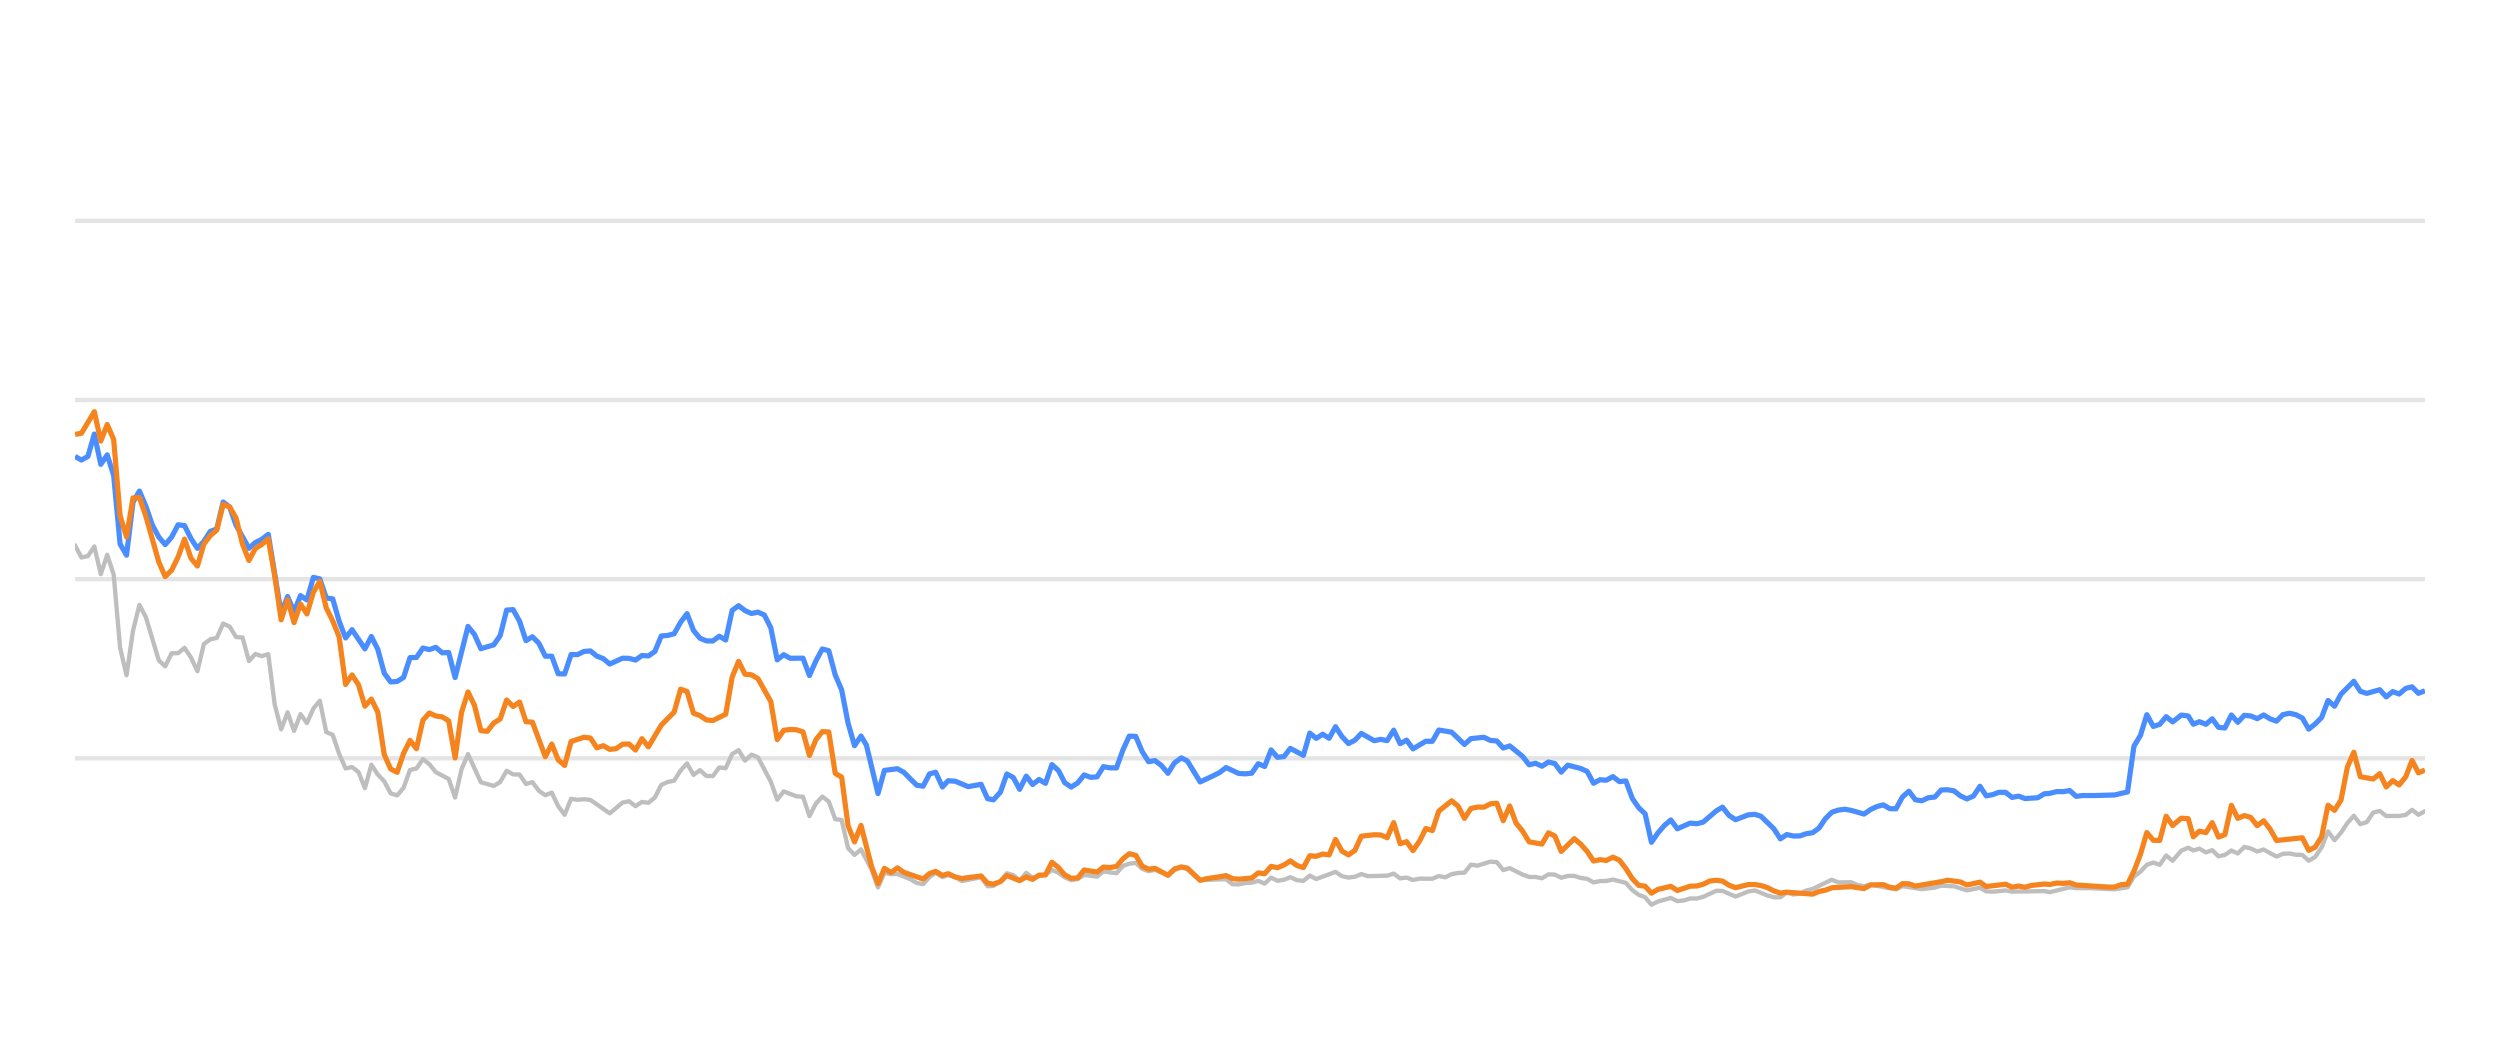
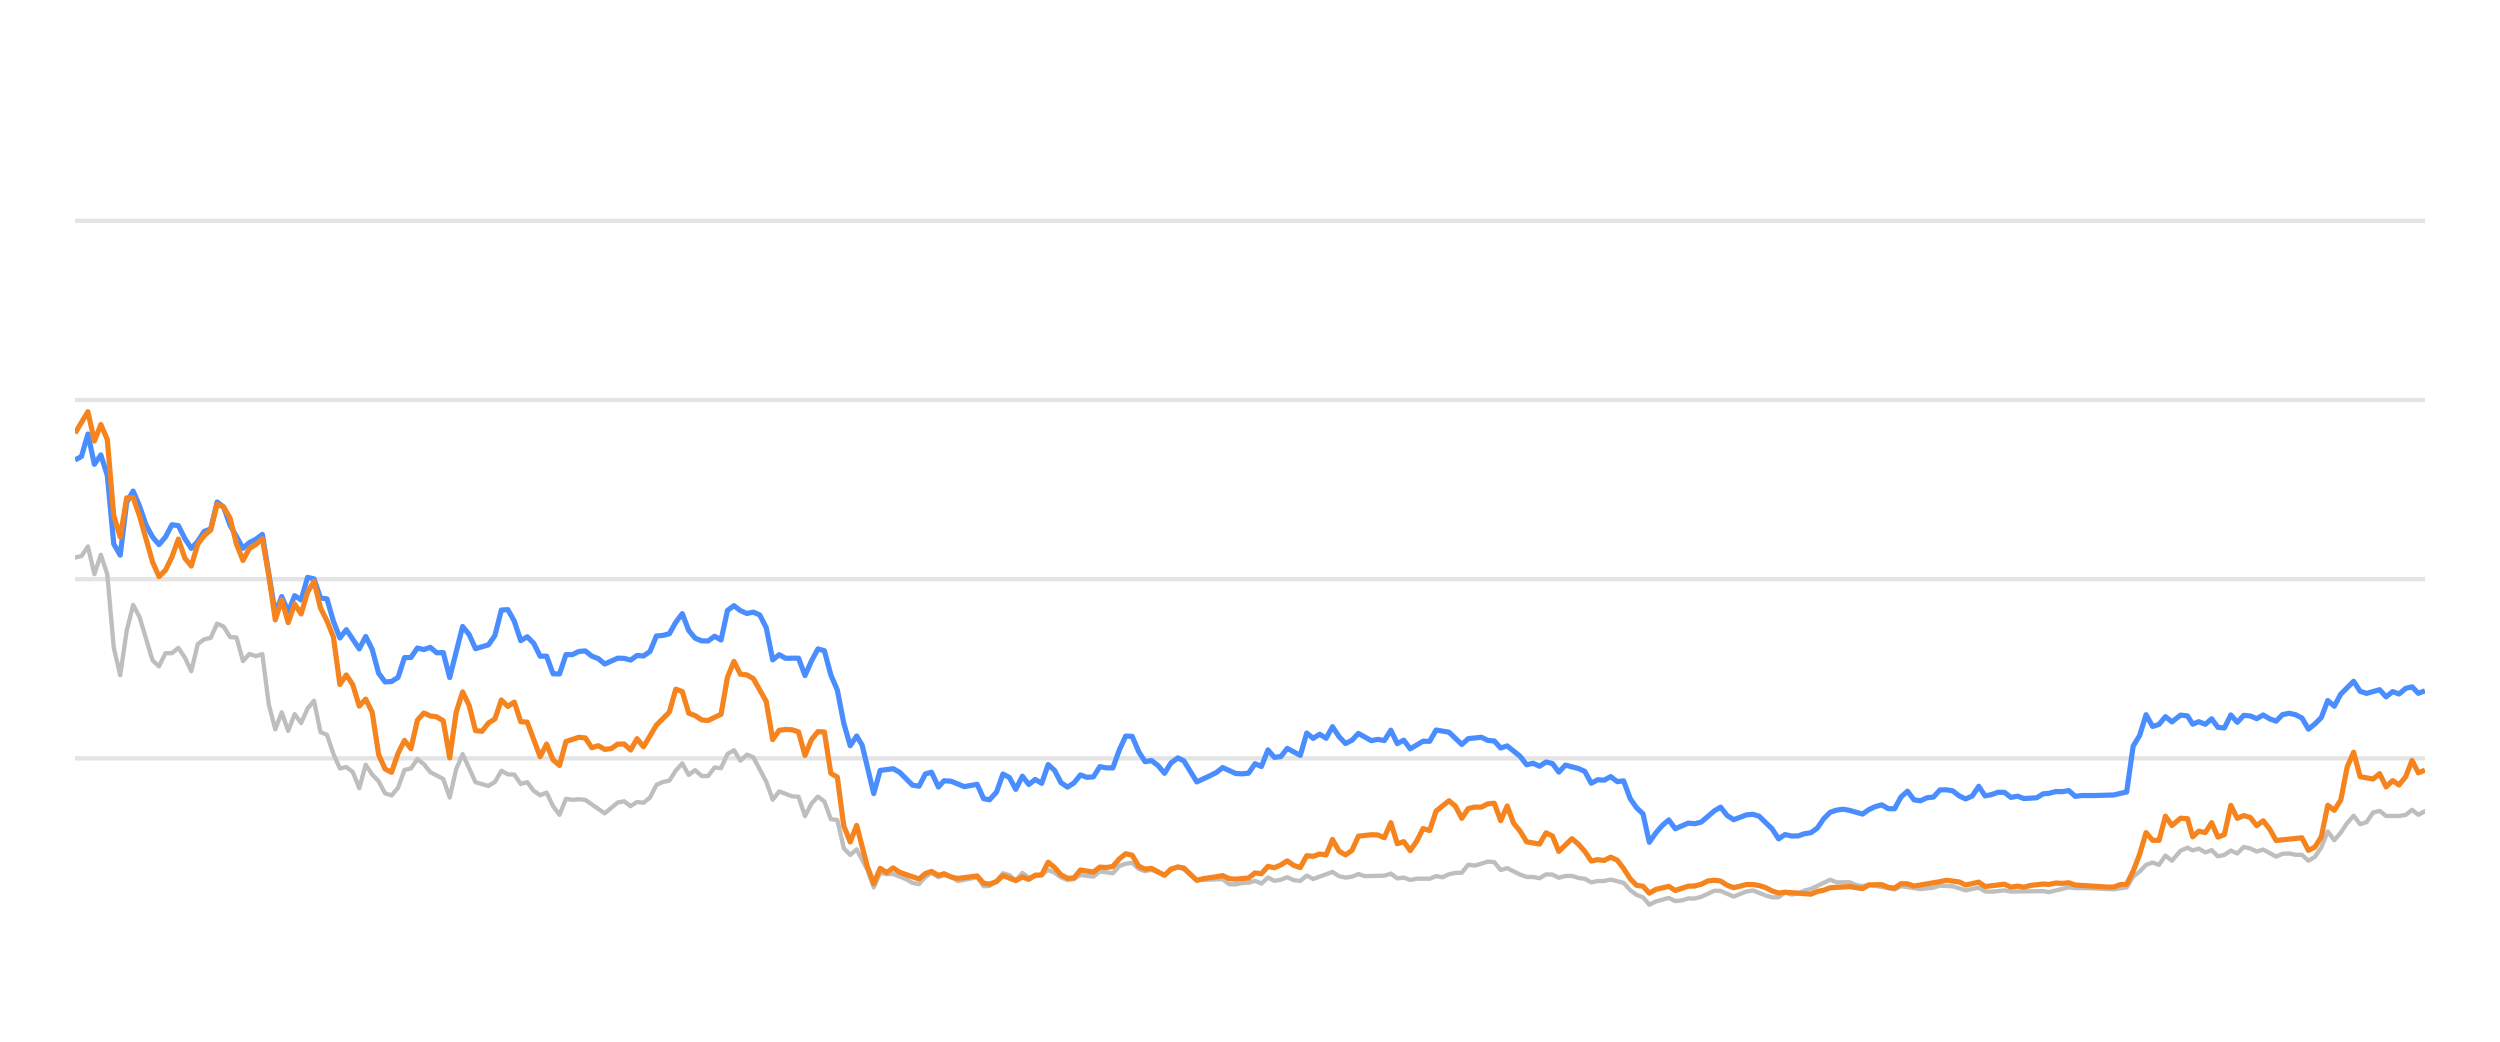
<svg xmlns="http://www.w3.org/2000/svg" width="288pt" height="120pt" viewBox="0 0 288 120" version="1.1">
  <defs>
    <style type="text/css">*{stroke-linejoin: round; stroke-linecap: butt}</style>
  </defs>
  <g id="figure_1">
    <g id="patch_1">
      <path d="M 0 120  L 288 120  L 288 0  L 0 0  L 0 120  z " style="fill: none; opacity: 0" />
    </g>
    <g id="axes_1">
      <g id="patch_2">
        <path d="M 8.64 108  L 279.36 108  L 279.36 4.8  L 8.64 4.8  L 8.64 108  z " style="fill: none" />
      </g>
      <g id="matplotlib.axis_1" />
      <g id="matplotlib.axis_2" />
      <g id="line2d_1">
-         <path d="M 8.64 87.36  L 279.36 87.36  " clip-path="url(#p90fdf39223)" style="fill: none; stroke: #b2b2b2; stroke-opacity: 0.35; stroke-width: 0.5; stroke-linecap: square" />
+         <path d="M 8.64 87.36  L 279.36 87.36  " clip-path="url(#p1d359930d6)" style="fill: none; stroke: #b2b2b2; stroke-opacity: 0.35; stroke-width: 0.5; stroke-linecap: square" />
      </g>
      <g id="line2d_2">
-         <path d="M 8.64 66.72  L 279.36 66.72  " clip-path="url(#p90fdf39223)" style="fill: none; stroke: #b2b2b2; stroke-opacity: 0.35; stroke-width: 0.5; stroke-linecap: square" />
+         <path d="M 8.64 66.72  L 279.36 66.72  " clip-path="url(#p1d359930d6)" style="fill: none; stroke: #b2b2b2; stroke-opacity: 0.35; stroke-width: 0.5; stroke-linecap: square" />
      </g>
      <g id="line2d_3">
-         <path d="M 8.64 46.08  L 279.36 46.08  " clip-path="url(#p90fdf39223)" style="fill: none; stroke: #b2b2b2; stroke-opacity: 0.35; stroke-width: 0.5; stroke-linecap: square" />
+         <path d="M 8.64 46.08  L 279.36 46.08  " clip-path="url(#p1d359930d6)" style="fill: none; stroke: #b2b2b2; stroke-opacity: 0.35; stroke-width: 0.5; stroke-linecap: square" />
      </g>
      <g id="line2d_4">
-         <path d="M 8.64 25.44  L 279.36 25.44  " clip-path="url(#p90fdf39223)" style="fill: none; stroke: #b2b2b2; stroke-opacity: 0.35; stroke-width: 0.5; stroke-linecap: square" />
+         <path d="M 8.64 25.44  L 279.36 25.44  " clip-path="url(#p1d359930d6)" style="fill: none; stroke: #b2b2b2; stroke-opacity: 0.35; stroke-width: 0.5; stroke-linecap: square" />
      </g>
      <g id="line2d_5">
-         <path d="M 8.64 62.819  L 9.382 64.223  L 10.124 64.057  L 10.867 62.953  L 11.609 66.142  L 12.351 63.913  L 13.093 66.173  L 13.835 74.615  L 14.577 77.783  L 15.32 72.664  L 16.062 69.692  L 16.804 71.096  L 18.288 76.07  L 19.03 76.761  L 19.773 75.255  L 20.515 75.244  L 21.257 74.635  L 21.999 75.74  L 22.741 77.319  L 23.484 74.202  L 24.226 73.645  L 24.968 73.49  L 25.71 71.839  L 26.452 72.179  L 27.194 73.387  L 27.937 73.438  L 28.679 76.152  L 29.421 75.337  L 30.163 75.585  L 30.905 75.358  L 31.647 81.168  L 32.39 84.016  L 33.132 82.066  L 33.874 84.192  L 34.616 82.272  L 35.358 83.294  L 36.101 81.622  L 36.843 80.724  L 37.585 84.336  L 38.327 84.646  L 39.069 86.844  L 39.811 88.526  L 40.554 88.361  L 41.296 88.939  L 42.038 90.797  L 42.78 88.093  L 43.522 89.228  L 44.265 90.002  L 45.007 91.395  L 45.749 91.632  L 46.491 90.755  L 47.233 88.702  L 47.975 88.526  L 48.718 87.453  L 49.46 88.031  L 50.202 88.949  L 51.686 89.734  L 52.428 91.87  L 53.171 88.609  L 53.913 86.875  L 55.397 90.115  L 56.882 90.539  L 57.624 90.084  L 58.366 88.794  L 59.108 89.207  L 59.85 89.228  L 60.592 90.312  L 61.335 90.105  L 62.077 91.096  L 62.819 91.612  L 63.561 91.313  L 64.303 92.871  L 65.045 93.862  L 65.788 92.025  L 66.53 92.138  L 67.272 92.076  L 68.014 92.148  L 70.241 93.696  L 71.725 92.448  L 72.467 92.303  L 73.209 92.871  L 73.952 92.386  L 74.694 92.479  L 75.436 91.88  L 76.178 90.425  L 76.92 90.084  L 77.662 89.93  L 78.405 88.764  L 79.147 87.948  L 79.889 89.269  L 80.631 88.722  L 81.373 89.393  L 82.116 89.403  L 82.858 88.413  L 83.6 88.495  L 84.342 86.865  L 85.084 86.421  L 85.826 87.628  L 86.569 86.937  L 87.311 87.236  L 88.795 90.043  L 89.537 92.128  L 90.28 91.168  L 91.764 91.736  L 92.506 91.787  L 93.248 94.016  L 93.99 92.572  L 94.733 91.767  L 95.475 92.334  L 96.217 94.367  L 96.959 94.46  L 97.701 97.711  L 98.443 98.485  L 99.186 97.855  L 100.402 100.167  L 101.144 102.231  L 101.883 100.549  L 102.642 100.704  L 103.378 100.683  L 104.865 101.282  L 105.605 101.715  L 106.347 101.849  L 107.08 101.034  L 107.783 100.549  L 108.573 101.044  L 109.222 100.817  L 110.056 101.034  L 110.797 101.498  L 113.023 101.065  L 113.768 102.097  L 114.447 102.056  L 115.249 101.498  L 115.988 100.601  L 116.729 100.807  L 117.462 101.457  L 118.221 100.559  L 118.956 101.106  L 120.438 100.745  L 121.182 100.219  L 121.923 100.539  L 122.66 101.075  L 123.409 101.385  L 124.154 101.261  L 124.891 100.786  L 126.378 100.993  L 127.119 100.384  L 128.616 100.601  L 129.361 99.765  L 130.09 99.496  L 130.838 99.403  L 131.58 100.095  L 132.315 100.363  L 133.053 100.198  L 134.55 100.797  L 135.285 100.26  L 136.083 99.837  L 136.779 100.136  L 138.257 101.385  L 141.24 101.282  L 141.972 101.86  L 142.715 101.88  L 143.451 101.725  L 144.204 101.684  L 144.948 101.478  L 145.686 101.787  L 146.429 101.096  L 147.169 101.467  L 147.918 101.344  L 148.648 101.055  L 149.404 101.395  L 150.15 101.478  L 150.887 100.869  L 151.629 101.261  L 153.849 100.446  L 154.601 100.941  L 155.345 101.096  L 156.084 101.003  L 156.824 100.693  L 157.569 100.931  L 159.8 100.879  L 160.55 100.642  L 161.294 101.189  L 162.034 101.096  L 162.778 101.375  L 163.528 101.22  L 165.008 101.23  L 165.75 100.92  L 166.476 101.065  L 167.231 100.704  L 167.974 100.559  L 168.704 100.539  L 169.448 99.61  L 170.206 99.723  L 171.686 99.259  L 172.431 99.321  L 173.173 100.229  L 173.918 100.012  L 175.404 100.755  L 176.154 101.024  L 176.891 101.024  L 177.635 101.178  L 178.382 100.724  L 179.118 100.755  L 179.85 101.117  L 180.604 100.91  L 181.356 100.9  L 182.087 101.137  L 182.837 101.24  L 183.577 101.653  L 184.319 101.498  L 185.051 101.488  L 185.808 101.323  L 187.296 101.705  L 188.047 102.541  L 188.786 103.088  L 189.516 103.366  L 190.247 104.223  L 191.005 103.851  L 192.479 103.439  L 193.229 103.81  L 193.975 103.728  L 194.72 103.5  L 195.457 103.511  L 196.205 103.315  L 197.718 102.613  L 198.436 102.634  L 199.935 103.284  L 201.405 102.696  L 202.169 102.582  L 203.611 103.16  L 204.353 103.366  L 205.099 103.366  L 205.832 102.819  L 206.589 103.046  L 207.336 102.943  L 208.064 102.592  L 208.817 102.407  L 211.019 101.344  L 211.772 101.653  L 213.253 101.633  L 213.975 101.952  L 214.739 102.087  L 215.48 101.911  L 218.422 102.458  L 219.165 102.087  L 221.39 102.427  L 222.895 102.252  L 223.624 102.025  L 225.108 102.107  L 226.59 102.572  L 228.09 102.262  L 228.815 102.685  L 229.559 102.726  L 231.048 102.572  L 231.79 102.716  L 235.496 102.654  L 236.133 102.778  L 238.436 102.221  L 239.174 102.314  L 240.67 102.314  L 243.605 102.448  L 245.089 102.221  L 245.831 100.993  L 246.576 100.415  L 247.314 99.63  L 248.061 99.362  L 248.802 99.63  L 249.542 98.557  L 250.287 99.156  L 251.286 97.99  L 252.081 97.659  L 252.673 97.969  L 253.367 97.763  L 254.121 98.196  L 254.847 97.938  L 255.571 98.65  L 256.312 98.485  L 257.056 97.979  L 257.793 98.32  L 258.54 97.566  L 259.286 97.742  L 260.029 98.093  L 260.772 97.866  L 262.256 98.681  L 262.991 98.361  L 263.744 98.32  L 264.489 98.464  L 265.228 98.485  L 265.967 99.156  L 266.713 98.712  L 267.45 97.618  L 268.187 95.781  L 268.94 96.792  L 269.685 95.915  L 270.424 94.811  L 271.16 93.975  L 271.91 94.945  L 272.651 94.708  L 273.396 93.604  L 274.146 93.418  L 274.892 94.006  L 276.38 93.996  L 277.14 93.882  L 277.871 93.294  L 278.599 93.862  L 279.36 93.449  L 279.36 93.449  " clip-path="url(#p90fdf39223)" style="fill: none; stroke: #bebebe; stroke-width: 0.5; stroke-linecap: round" />
+         <path d="M 8.64 64.223  L 9.384 64.057  L 10.128 62.953  L 10.873 66.142  L 11.617 63.913  L 12.361 66.173  L 13.105 74.615  L 13.85 77.783  L 14.594 72.664  L 15.338 69.692  L 16.082 71.096  L 17.571 76.07  L 18.315 76.761  L 19.059 75.255  L 19.803 75.244  L 20.547 74.635  L 21.292 75.74  L 22.036 77.319  L 22.78 74.202  L 23.524 73.645  L 24.269 73.49  L 25.013 71.839  L 25.757 72.179  L 26.501 73.387  L 27.245 73.438  L 27.99 76.152  L 28.734 75.337  L 29.478 75.585  L 30.222 75.358  L 30.967 81.168  L 31.711 84.016  L 32.455 82.066  L 33.199 84.192  L 33.943 82.272  L 34.688 83.294  L 35.432 81.622  L 36.176 80.724  L 36.92 84.336  L 37.664 84.646  L 38.409 86.844  L 39.153 88.526  L 39.897 88.361  L 40.641 88.939  L 41.386 90.797  L 42.13 88.093  L 42.874 89.228  L 43.618 90.002  L 44.362 91.395  L 45.107 91.632  L 45.851 90.755  L 46.595 88.702  L 47.339 88.526  L 48.084 87.453  L 48.828 88.031  L 49.572 88.949  L 51.06 89.734  L 51.805 91.87  L 52.549 88.609  L 53.293 86.875  L 54.781 90.115  L 56.27 90.539  L 57.014 90.084  L 57.758 88.794  L 58.503 89.207  L 59.247 89.228  L 59.991 90.312  L 60.735 90.105  L 61.479 91.096  L 62.224 91.612  L 62.968 91.313  L 63.712 92.871  L 64.456 93.862  L 65.201 92.025  L 65.945 92.138  L 66.689 92.076  L 67.433 92.148  L 69.666 93.696  L 71.154 92.448  L 71.899 92.303  L 72.643 92.871  L 73.387 92.386  L 74.131 92.479  L 74.875 91.88  L 75.62 90.425  L 76.364 90.084  L 77.108 89.93  L 77.852 88.764  L 78.596 87.948  L 79.341 89.269  L 80.085 88.722  L 80.829 89.393  L 81.573 89.403  L 82.318 88.413  L 83.062 88.495  L 83.806 86.865  L 84.55 86.421  L 85.294 87.628  L 86.039 86.937  L 86.783 87.236  L 88.271 90.043  L 89.016 92.128  L 89.76 91.168  L 91.248 91.736  L 91.992 91.787  L 92.737 94.016  L 93.481 92.572  L 94.225 91.767  L 94.969 92.334  L 95.713 94.367  L 96.458 94.46  L 97.202 97.711  L 97.946 98.485  L 98.69 97.855  L 99.91 100.167  L 100.654 102.231  L 101.395 100.549  L 102.156 100.704  L 102.894 100.683  L 104.385 101.282  L 105.127 101.715  L 105.871 101.849  L 106.606 101.034  L 107.311 100.549  L 108.103 101.044  L 108.754 100.817  L 109.59 101.034  L 110.334 101.498  L 112.566 101.065  L 113.312 102.097  L 113.994 102.056  L 114.798 101.498  L 115.539 100.601  L 116.282 100.807  L 117.017 101.457  L 117.778 100.559  L 118.515 101.106  L 120.001 100.745  L 120.747 100.219  L 121.491 100.539  L 122.229 101.075  L 122.981 101.385  L 123.727 101.261  L 124.466 100.786  L 125.958 100.993  L 126.7 100.384  L 128.202 100.601  L 128.948 99.765  L 129.679 99.496  L 130.429 99.403  L 131.174 100.095  L 131.911 100.363  L 132.651 100.198  L 134.152 100.797  L 134.889 100.26  L 135.689 99.837  L 136.387 100.136  L 137.869 101.385  L 140.86 101.282  L 141.594 101.86  L 142.339 101.88  L 143.077 101.725  L 143.833 101.684  L 144.579 101.478  L 145.318 101.787  L 146.064 101.096  L 146.805 101.467  L 147.556 101.344  L 148.289 101.055  L 149.047 101.395  L 149.795 101.478  L 150.534 100.869  L 151.278 101.261  L 153.504 100.446  L 154.258 100.941  L 155.004 101.096  L 155.745 101.003  L 156.487 100.693  L 157.234 100.931  L 159.471 100.879  L 160.224 100.642  L 160.969 101.189  L 161.712 101.096  L 162.457 101.375  L 163.209 101.22  L 164.694 101.23  L 165.438 100.92  L 166.166 101.065  L 166.923 100.704  L 167.668 100.559  L 168.399 100.539  L 169.146 99.61  L 169.906 99.723  L 171.39 99.259  L 172.137 99.321  L 172.881 100.229  L 173.629 100.012  L 175.119 100.755  L 175.87 101.024  L 176.609 101.024  L 177.356 101.178  L 178.104 100.724  L 178.843 100.755  L 179.577 101.117  L 180.333 100.91  L 181.087 100.9  L 181.82 101.137  L 182.572 101.24  L 183.313 101.653  L 184.058 101.498  L 184.792 101.488  L 185.551 101.323  L 187.043 101.705  L 187.796 102.541  L 188.537 103.088  L 189.269 103.366  L 190.002 104.223  L 190.762 103.851  L 192.24 103.439  L 192.992 103.81  L 193.74 103.728  L 194.488 103.5  L 195.226 103.511  L 195.976 103.315  L 197.493 102.613  L 198.214 102.634  L 199.716 103.284  L 201.191 102.696  L 201.957 102.582  L 203.403 103.16  L 204.147 103.366  L 204.895 103.366  L 205.63 102.819  L 206.389 103.046  L 207.138 102.943  L 207.868 102.592  L 208.623 102.407  L 210.831 101.344  L 211.587 101.653  L 213.071 101.633  L 213.795 101.952  L 214.562 102.087  L 215.304 101.911  L 218.255 102.458  L 218.999 102.087  L 221.23 102.427  L 222.74 102.252  L 223.471 102.025  L 224.958 102.107  L 226.445 102.572  L 227.95 102.262  L 228.676 102.685  L 229.422 102.726  L 230.916 102.572  L 231.66 102.716  L 235.375 102.654  L 236.014 102.778  L 238.323 102.221  L 239.064 102.314  L 240.563 102.314  L 243.507 102.448  L 244.995 102.221  L 245.738 100.993  L 246.486 100.415  L 247.226 99.63  L 247.975 99.362  L 248.718 99.63  L 249.46 98.557  L 250.207 99.156  L 251.209 97.99  L 252.006 97.659  L 252.6 97.969  L 253.296 97.763  L 254.051 98.196  L 254.78 97.938  L 255.505 98.65  L 256.249 98.485  L 256.995 97.979  L 257.734 98.32  L 258.483 97.566  L 259.231 97.742  L 259.976 98.093  L 260.721 97.866  L 262.209 98.681  L 262.946 98.361  L 263.701 98.32  L 264.448 98.464  L 265.189 98.485  L 265.93 99.156  L 266.678 98.712  L 267.417 97.618  L 268.157 95.781  L 268.912 96.792  L 269.658 95.915  L 270.399 94.811  L 271.137 93.975  L 271.889 94.945  L 272.632 94.708  L 273.379 93.604  L 274.132 93.418  L 274.88 94.006  L 276.371 93.996  L 277.134 93.882  L 277.867 93.294  L 278.597 93.862  L 279.36 93.449  L 279.36 93.449  " clip-path="url(#p1d359930d6)" style="fill: none; stroke: #bebebe; stroke-width: 0.5; stroke-linecap: round" />
      </g>
      <g id="line2d_6">
-         <path d="M 8.64 52.582  L 9.382 52.994  L 10.124 52.582  L 10.867 50.002  L 11.609 53.49  L 12.351 52.406  L 13.093 54.759  L 13.835 62.675  L 14.577 63.954  L 15.32 57.865  L 16.062 56.575  L 16.804 58.32  L 17.546 60.476  L 18.288 61.859  L 19.03 62.736  L 19.773 61.87  L 20.515 60.456  L 21.257 60.549  L 21.999 62.045  L 22.741 63.17  L 23.484 62.365  L 24.226 61.219  L 24.968 60.941  L 25.71 57.834  L 26.452 58.402  L 27.194 60.497  L 28.679 63.16  L 29.421 62.499  L 30.163 62.128  L 30.905 61.56  L 32.39 70.662  L 33.132 68.722  L 33.874 70.487  L 34.616 68.619  L 35.358 69.114  L 36.101 66.514  L 36.843 66.689  L 37.585 68.887  L 38.327 68.99  L 39.069 71.57  L 39.811 73.49  L 40.554 72.54  L 42.038 74.749  L 42.78 73.325  L 43.522 74.801  L 44.265 77.556  L 45.007 78.557  L 45.749 78.505  L 46.491 78.041  L 47.233 75.76  L 47.975 75.74  L 48.718 74.656  L 49.46 74.832  L 50.202 74.574  L 50.944 75.203  L 51.686 75.172  L 52.428 78.051  L 53.913 72.169  L 54.655 73.087  L 55.397 74.728  L 56.882 74.285  L 57.624 73.211  L 58.366 70.28  L 59.108 70.229  L 59.85 71.56  L 60.592 73.8  L 61.335 73.356  L 62.077 74.099  L 62.819 75.595  L 63.561 75.595  L 64.303 77.618  L 65.045 77.639  L 65.788 75.409  L 66.53 75.409  L 67.272 75.048  L 68.014 74.986  L 68.756 75.585  L 69.499 75.874  L 70.241 76.493  L 71.725 75.822  L 72.467 75.843  L 73.209 76.039  L 73.952 75.513  L 74.694 75.564  L 75.436 75.059  L 76.178 73.263  L 76.92 73.201  L 77.662 73.005  L 78.405 71.684  L 79.147 70.693  L 79.889 72.623  L 80.631 73.521  L 81.373 73.83  L 82.116 73.841  L 82.858 73.294  L 83.6 73.727  L 84.342 70.322  L 85.084 69.775  L 85.826 70.342  L 86.569 70.673  L 87.311 70.518  L 88.053 70.848  L 88.795 72.313  L 89.537 76.018  L 90.28 75.42  L 91.022 75.833  L 92.506 75.822  L 93.248 77.824  L 93.99 76.142  L 94.733 74.759  L 95.475 74.966  L 96.217 77.752  L 96.959 79.486  L 97.701 83.315  L 98.443 85.905  L 99.186 84.79  L 99.812 85.843  L 101.144 91.416  L 101.883 88.753  L 103.378 88.557  L 104.124 88.97  L 105.605 90.456  L 106.347 90.57  L 107.08 89.156  L 107.783 88.96  L 108.573 90.662  L 109.222 89.94  L 110.056 90.002  L 111.535 90.621  L 113.023 90.353  L 113.768 92.004  L 114.447 92.138  L 115.249 91.251  L 115.988 89.166  L 116.729 89.568  L 117.462 90.931  L 118.221 89.414  L 118.956 90.373  L 119.7 89.796  L 120.438 90.239  L 121.182 88.082  L 121.923 88.753  L 122.66 90.167  L 123.409 90.673  L 124.154 90.188  L 124.891 89.269  L 125.633 89.548  L 126.378 89.496  L 127.119 88.32  L 127.86 88.454  L 128.616 88.464  L 129.361 86.39  L 130.09 84.801  L 130.838 84.832  L 131.58 86.586  L 132.315 87.742  L 133.053 87.618  L 133.806 88.196  L 134.55 89.083  L 135.285 87.897  L 136.083 87.308  L 136.779 87.659  L 138.257 90.074  L 139.754 89.372  L 140.491 89.001  L 141.24 88.423  L 142.715 89.104  L 143.451 89.145  L 144.204 89.073  L 144.948 87.979  L 145.686 88.299  L 146.429 86.39  L 147.169 87.246  L 147.918 87.154  L 148.648 86.214  L 150.15 87.019  L 150.887 84.45  L 151.629 85.059  L 152.374 84.584  L 153.115 85.048  L 153.849 83.717  L 154.601 84.863  L 155.345 85.657  L 156.084 85.275  L 156.824 84.491  L 158.313 85.327  L 159.046 85.172  L 159.8 85.317  L 160.55 84.12  L 161.294 85.668  L 162.034 85.265  L 162.778 86.266  L 164.251 85.389  L 165.008 85.399  L 165.75 84.099  L 167.231 84.347  L 168.704 85.76  L 169.448 85.09  L 170.954 84.935  L 171.686 85.296  L 172.431 85.358  L 173.173 86.173  L 173.918 85.926  L 175.404 87.133  L 176.154 88.103  L 176.891 87.928  L 177.635 88.268  L 178.382 87.783  L 179.118 87.959  L 179.85 88.949  L 180.604 88.144  L 182.087 88.526  L 182.837 88.867  L 183.577 90.229  L 184.319 89.826  L 185.051 89.878  L 185.808 89.465  L 186.561 90.043  L 187.296 89.961  L 188.047 91.994  L 188.786 93.057  L 189.516 93.748  L 190.247 97.03  L 191.005 95.936  L 191.751 95.079  L 192.479 94.46  L 193.229 95.472  L 194.72 94.821  L 195.457 94.894  L 196.205 94.708  L 197.718 93.408  L 198.436 92.984  L 199.175 93.934  L 199.935 94.429  L 201.405 93.872  L 202.169 93.81  L 202.867 94.037  L 204.353 95.482  L 205.099 96.638  L 205.832 96.142  L 206.589 96.307  L 207.336 96.297  L 208.064 96.049  L 208.817 95.926  L 209.546 95.399  L 210.28 94.316  L 211.019 93.573  L 211.772 93.325  L 212.522 93.222  L 213.253 93.356  L 214.739 93.779  L 215.48 93.263  L 216.2 92.922  L 216.954 92.716  L 217.697 93.16  L 218.422 93.17  L 219.165 91.808  L 219.909 91.147  L 220.651 92.138  L 221.39 92.252  L 222.143 91.901  L 222.895 91.818  L 223.624 91.003  L 224.367 90.982  L 225.108 91.106  L 225.849 91.694  L 226.59 92.035  L 227.344 91.705  L 228.09 90.58  L 228.815 91.684  L 229.559 91.54  L 230.296 91.271  L 231.048 91.282  L 231.79 91.86  L 232.539 91.715  L 233.284 91.994  L 234.751 91.901  L 235.496 91.447  L 236.133 91.395  L 236.939 91.189  L 237.69 91.199  L 238.436 91.075  L 239.174 91.736  L 239.926 91.643  L 241.411 91.643  L 243.605 91.581  L 245.089 91.23  L 245.831 85.956  L 246.576 84.728  L 247.314 82.334  L 248.061 83.686  L 248.802 83.449  L 249.542 82.561  L 250.287 83.16  L 251.286 82.375  L 252.081 82.479  L 252.673 83.428  L 253.367 83.139  L 254.121 83.438  L 254.847 82.809  L 255.571 83.789  L 256.312 83.862  L 257.056 82.365  L 257.793 83.211  L 258.54 82.406  L 259.286 82.479  L 260.029 82.788  L 260.772 82.365  L 261.515 82.809  L 262.256 83.077  L 262.991 82.324  L 263.744 82.169  L 264.489 82.334  L 265.228 82.716  L 265.967 83.996  L 266.713 83.397  L 267.45 82.654  L 268.187 80.704  L 268.94 81.354  L 269.685 79.961  L 271.16 78.485  L 271.91 79.641  L 272.651 79.878  L 274.146 79.455  L 274.892 80.28  L 275.644 79.672  L 276.38 79.95  L 277.14 79.3  L 277.871 79.125  L 278.599 79.868  L 279.36 79.579  L 279.36 79.579  " clip-path="url(#p90fdf39223)" style="fill: none; stroke: #4a8dff; stroke-width: 0.6" />
+         <path d="M 8.64 52.994  L 9.384 52.582  L 10.128 50.002  L 10.873 53.49  L 11.617 52.406  L 12.361 54.759  L 13.105 62.675  L 13.85 63.954  L 14.594 57.865  L 15.338 56.575  L 16.082 58.32  L 16.826 60.476  L 17.571 61.859  L 18.315 62.736  L 19.059 61.87  L 19.803 60.456  L 20.547 60.549  L 21.292 62.045  L 22.036 63.17  L 22.78 62.365  L 23.524 61.219  L 24.269 60.941  L 25.013 57.834  L 25.757 58.402  L 26.501 60.497  L 27.99 63.16  L 28.734 62.499  L 29.478 62.128  L 30.222 61.56  L 31.711 70.662  L 32.455 68.722  L 33.199 70.487  L 33.943 68.619  L 34.688 69.114  L 35.432 66.514  L 36.176 66.689  L 36.92 68.887  L 37.664 68.99  L 38.409 71.57  L 39.153 73.49  L 39.897 72.54  L 41.386 74.749  L 42.13 73.325  L 42.874 74.801  L 43.618 77.556  L 44.362 78.557  L 45.107 78.505  L 45.851 78.041  L 46.595 75.76  L 47.339 75.74  L 48.084 74.656  L 48.828 74.832  L 49.572 74.574  L 50.316 75.203  L 51.06 75.172  L 51.805 78.051  L 53.293 72.169  L 54.037 73.087  L 54.781 74.728  L 56.27 74.285  L 57.014 73.211  L 57.758 70.28  L 58.503 70.229  L 59.247 71.56  L 59.991 73.8  L 60.735 73.356  L 61.479 74.099  L 62.224 75.595  L 62.968 75.595  L 63.712 77.618  L 64.456 77.639  L 65.201 75.409  L 65.945 75.409  L 66.689 75.048  L 67.433 74.986  L 68.177 75.585  L 68.922 75.874  L 69.666 76.493  L 71.154 75.822  L 71.899 75.843  L 72.643 76.039  L 73.387 75.513  L 74.131 75.564  L 74.875 75.059  L 75.62 73.263  L 76.364 73.201  L 77.108 73.005  L 77.852 71.684  L 78.596 70.693  L 79.341 72.623  L 80.085 73.521  L 80.829 73.83  L 81.573 73.841  L 82.318 73.294  L 83.062 73.727  L 83.806 70.322  L 84.55 69.775  L 85.294 70.342  L 86.039 70.673  L 86.783 70.518  L 87.527 70.848  L 88.271 72.313  L 89.016 76.018  L 89.76 75.42  L 90.504 75.833  L 91.992 75.822  L 92.737 77.824  L 93.481 76.142  L 94.225 74.759  L 94.969 74.966  L 95.713 77.752  L 96.458 79.486  L 97.202 83.315  L 97.946 85.905  L 98.69 84.79  L 99.319 85.843  L 100.654 91.416  L 101.395 88.753  L 102.894 88.557  L 103.643 88.97  L 105.127 90.456  L 105.871 90.57  L 106.606 89.156  L 107.311 88.96  L 108.103 90.662  L 108.754 89.94  L 109.59 90.002  L 111.073 90.621  L 112.566 90.353  L 113.312 92.004  L 113.994 92.138  L 114.798 91.251  L 115.539 89.166  L 116.282 89.568  L 117.017 90.931  L 117.778 89.414  L 118.515 90.373  L 119.261 89.796  L 120.001 90.239  L 120.747 88.082  L 121.491 88.753  L 122.229 90.167  L 122.981 90.673  L 123.727 90.188  L 124.466 89.269  L 125.21 89.548  L 125.958 89.496  L 126.7 88.32  L 127.444 88.454  L 128.202 88.464  L 128.948 86.39  L 129.679 84.801  L 130.429 84.832  L 131.174 86.586  L 131.911 87.742  L 132.651 87.618  L 133.406 88.196  L 134.152 89.083  L 134.889 87.897  L 135.689 87.308  L 136.387 87.659  L 137.869 90.074  L 139.37 89.372  L 140.109 89.001  L 140.86 88.423  L 142.339 89.104  L 143.077 89.145  L 143.833 89.073  L 144.579 87.979  L 145.318 88.299  L 146.064 86.39  L 146.805 87.246  L 147.556 87.154  L 148.289 86.214  L 149.795 87.019  L 150.534 84.45  L 151.278 85.059  L 152.025 84.584  L 152.768 85.048  L 153.504 83.717  L 154.258 84.863  L 155.004 85.657  L 155.745 85.275  L 156.487 84.491  L 157.98 85.327  L 158.716 85.172  L 159.471 85.317  L 160.224 84.12  L 160.969 85.668  L 161.712 85.265  L 162.457 86.266  L 163.935 85.389  L 164.694 85.399  L 165.438 84.099  L 166.923 84.347  L 168.399 85.76  L 169.146 85.09  L 170.656 84.935  L 171.39 85.296  L 172.137 85.358  L 172.881 86.173  L 173.629 85.926  L 175.119 87.133  L 175.87 88.103  L 176.609 87.928  L 177.356 88.268  L 178.104 87.783  L 178.843 87.959  L 179.577 88.949  L 180.333 88.144  L 181.82 88.526  L 182.572 88.867  L 183.313 90.229  L 184.058 89.826  L 184.792 89.878  L 185.551 89.465  L 186.306 90.043  L 187.043 89.961  L 187.796 91.994  L 188.537 93.057  L 189.269 93.748  L 190.002 97.03  L 190.762 95.936  L 191.51 95.079  L 192.24 94.46  L 192.992 95.472  L 194.488 94.821  L 195.226 94.894  L 195.976 94.708  L 197.493 93.408  L 198.214 92.984  L 198.955 93.934  L 199.716 94.429  L 201.191 93.872  L 201.957 93.81  L 202.656 94.037  L 204.147 95.482  L 204.895 96.638  L 205.63 96.142  L 206.389 96.307  L 207.138 96.297  L 207.868 96.049  L 208.623 95.926  L 209.354 95.399  L 210.09 94.316  L 210.831 93.573  L 211.587 93.325  L 212.338 93.222  L 213.071 93.356  L 214.562 93.779  L 215.304 93.263  L 216.027 92.922  L 216.782 92.716  L 217.528 93.16  L 218.255 93.17  L 218.999 91.808  L 219.745 91.147  L 220.49 92.138  L 221.23 92.252  L 221.986 91.901  L 222.74 91.818  L 223.471 91.003  L 224.215 90.982  L 224.958 91.106  L 225.702 91.694  L 226.445 92.035  L 227.201 91.705  L 227.95 90.58  L 228.676 91.684  L 229.422 91.54  L 230.161 91.271  L 230.916 91.282  L 231.66 91.86  L 232.41 91.715  L 233.158 91.994  L 234.628 91.901  L 235.375 91.447  L 236.014 91.395  L 236.823 91.189  L 237.575 91.199  L 238.323 91.075  L 239.064 91.736  L 239.818 91.643  L 241.307 91.643  L 243.507 91.581  L 244.995 91.23  L 245.738 85.956  L 246.486 84.728  L 247.226 82.334  L 247.975 83.686  L 248.718 83.449  L 249.46 82.561  L 250.207 83.16  L 251.209 82.375  L 252.006 82.479  L 252.6 83.428  L 253.296 83.139  L 254.051 83.438  L 254.78 82.809  L 255.505 83.789  L 256.249 83.862  L 256.995 82.365  L 257.734 83.211  L 258.483 82.406  L 259.231 82.479  L 259.976 82.788  L 260.721 82.365  L 261.466 82.809  L 262.209 83.077  L 262.946 82.324  L 263.701 82.169  L 264.448 82.334  L 265.189 82.716  L 265.93 83.996  L 266.678 83.397  L 267.417 82.654  L 268.157 80.704  L 268.912 81.354  L 269.658 79.961  L 271.137 78.485  L 271.889 79.641  L 272.632 79.878  L 274.132 79.455  L 274.88 80.28  L 275.634 79.672  L 276.371 79.95  L 277.134 79.3  L 277.867 79.125  L 278.597 79.868  L 279.36 79.579  L 279.36 79.579  " clip-path="url(#p1d359930d6)" style="fill: none; stroke: #4a8dff; stroke-width: 0.6" />
      </g>
      <g id="line2d_7">
-         <path d="M 8.64 50.043  L 9.382 49.909  L 10.867 47.432  L 11.609 50.807  L 12.351 48.908  L 13.093 50.621  L 13.835 59.424  L 14.577 61.859  L 15.32 57.36  L 16.062 57.329  L 16.804 59.465  L 18.288 64.728  L 19.03 66.421  L 19.773 65.688  L 20.515 64.171  L 21.257 62.107  L 21.999 64.305  L 22.741 65.203  L 23.484 62.685  L 24.226 61.704  L 24.968 61.065  L 25.71 58.103  L 26.452 58.402  L 27.194 59.682  L 27.937 62.695  L 28.679 64.563  L 29.421 63.18  L 30.163 62.726  L 30.905 62.066  L 31.647 66.338  L 32.39 71.405  L 33.132 69.083  L 33.874 71.725  L 34.616 69.579  L 35.358 70.724  L 36.101 68.216  L 36.843 66.978  L 37.585 70.033  L 38.327 71.519  L 39.069 73.376  L 39.811 78.846  L 40.554 77.752  L 41.296 78.887  L 42.038 81.343  L 42.78 80.538  L 43.522 82.045  L 44.265 86.927  L 45.007 88.588  L 45.749 88.97  L 46.491 86.792  L 47.233 85.296  L 47.975 86.245  L 48.718 82.964  L 49.46 82.138  L 50.202 82.479  L 50.944 82.582  L 51.686 83.036  L 52.428 87.308  L 53.171 82.066  L 53.913 79.713  L 54.655 81.24  L 55.397 84.171  L 56.139 84.243  L 56.882 83.294  L 57.624 82.819  L 58.366 80.642  L 59.108 81.385  L 59.85 80.879  L 60.592 83.139  L 61.335 83.191  L 62.819 87.174  L 63.561 85.719  L 64.303 87.535  L 65.045 88.175  L 65.788 85.42  L 67.272 84.935  L 68.014 85.017  L 68.756 86.142  L 69.499 85.905  L 70.241 86.328  L 70.983 86.245  L 71.725 85.729  L 72.467 85.709  L 73.209 86.4  L 73.952 85.1  L 74.694 86.029  L 76.178 83.531  L 77.662 82.035  L 78.405 79.393  L 79.147 79.661  L 79.889 82.159  L 80.631 82.437  L 81.373 82.933  L 82.116 83.005  L 83.6 82.283  L 84.342 78.01  L 85.084 76.194  L 85.826 77.67  L 86.569 77.742  L 87.311 78.175  L 88.795 80.807  L 89.537 85.203  L 90.28 84.13  L 91.022 84.037  L 91.764 84.068  L 92.506 84.316  L 93.248 87.03  L 93.99 85.213  L 94.733 84.285  L 95.475 84.326  L 96.217 89.083  L 96.959 89.527  L 97.701 95.141  L 98.443 96.989  L 99.186 95.09  L 100.402 99.806  L 101.144 101.798  L 101.883 100.033  L 102.642 100.518  L 103.378 99.981  L 104.124 100.497  L 106.347 101.261  L 107.08 100.632  L 107.783 100.384  L 108.573 100.848  L 109.222 100.652  L 110.056 101.034  L 110.797 101.199  L 113.023 100.91  L 113.768 101.756  L 114.447 101.849  L 115.249 101.56  L 115.988 100.859  L 117.462 101.447  L 118.221 101.024  L 118.956 101.302  L 119.7 100.817  L 120.438 100.797  L 121.182 99.331  L 121.923 99.93  L 122.66 100.786  L 123.409 101.178  L 124.154 101.137  L 124.891 100.219  L 126.378 100.466  L 127.119 99.888  L 127.86 99.94  L 128.616 99.816  L 129.361 98.939  L 130.09 98.351  L 130.838 98.526  L 131.58 99.785  L 132.315 100.126  L 133.053 100.033  L 134.55 100.838  L 135.285 100.116  L 136.083 99.878  L 136.779 100.002  L 138.257 101.416  L 139.009 101.22  L 140.491 101.003  L 141.24 100.869  L 141.972 101.22  L 142.715 101.282  L 144.204 101.148  L 144.948 100.559  L 145.686 100.652  L 146.429 99.806  L 147.169 99.961  L 147.918 99.641  L 148.648 99.176  L 149.404 99.703  L 150.15 99.94  L 150.887 98.578  L 151.629 98.65  L 152.374 98.382  L 153.115 98.485  L 153.849 96.71  L 154.601 98.052  L 155.345 98.485  L 156.084 97.969  L 156.824 96.328  L 158.313 96.163  L 159.046 96.184  L 159.8 96.504  L 160.55 94.77  L 161.294 97.195  L 162.034 96.958  L 162.778 97.99  L 163.528 96.896  L 164.251 95.451  L 165.008 95.678  L 165.75 93.438  L 167.231 92.252  L 167.974 92.871  L 168.704 94.274  L 169.448 93.139  L 170.206 92.974  L 170.954 92.984  L 171.686 92.603  L 172.431 92.53  L 173.173 94.543  L 173.918 92.85  L 174.651 94.821  L 175.404 95.75  L 176.154 96.978  L 177.635 97.236  L 178.382 95.946  L 179.118 96.307  L 179.85 98.082  L 181.356 96.617  L 182.087 97.236  L 182.837 98.082  L 183.577 99.187  L 184.319 99.032  L 185.051 99.125  L 185.808 98.743  L 186.561 99.094  L 187.296 100.054  L 188.047 101.23  L 188.786 101.994  L 189.516 102.087  L 190.247 102.892  L 191.005 102.458  L 192.479 102.107  L 193.229 102.582  L 194.72 102.087  L 195.457 102.066  L 196.205 101.87  L 196.971 101.488  L 197.718 101.406  L 198.436 101.498  L 199.175 101.973  L 199.935 102.262  L 201.405 101.901  L 202.169 101.901  L 202.867 102.014  L 203.611 102.252  L 204.353 102.634  L 205.099 102.881  L 205.832 102.778  L 208.817 103.005  L 209.546 102.696  L 210.28 102.551  L 211.019 102.272  L 213.253 102.138  L 214.739 102.365  L 215.48 101.942  L 216.954 101.911  L 217.697 102.221  L 218.422 102.314  L 219.165 101.798  L 219.909 101.818  L 220.651 102.076  L 223.624 101.571  L 224.367 101.406  L 225.849 101.602  L 226.59 101.952  L 228.09 101.622  L 228.815 102.128  L 231.048 101.86  L 231.79 102.2  L 232.539 102.076  L 233.284 102.21  L 234.011 102.004  L 235.496 101.839  L 236.133 101.891  L 236.939 101.725  L 237.69 101.767  L 238.436 101.694  L 239.174 101.952  L 242.864 102.19  L 243.605 102.19  L 244.346 101.911  L 245.089 101.87  L 245.831 100.363  L 246.576 98.423  L 247.314 95.915  L 248.061 96.803  L 248.802 96.813  L 249.542 94.027  L 250.287 95.1  L 251.286 94.254  L 252.081 94.316  L 252.673 96.4  L 253.367 95.75  L 254.121 95.915  L 254.847 94.77  L 255.571 96.431  L 256.312 96.142  L 257.056 92.778  L 257.793 94.274  L 258.54 93.954  L 259.286 94.171  L 260.029 95.121  L 260.772 94.553  L 261.515 95.513  L 262.256 96.823  L 265.228 96.514  L 265.967 97.959  L 266.713 97.587  L 267.45 96.39  L 268.187 92.768  L 268.94 93.346  L 269.685 92.159  L 270.424 88.351  L 271.16 86.658  L 271.91 89.476  L 273.396 89.744  L 274.146 89.125  L 274.892 90.652  L 275.644 89.93  L 276.38 90.425  L 277.14 89.486  L 277.871 87.608  L 278.599 89.032  L 279.36 88.712  L 279.36 88.712  " clip-path="url(#p90fdf39223)" style="fill: none; stroke: #f5841e; stroke-width: 0.6" />
+         <path d="M 8.64 49.909  L 10.128 47.432  L 10.873 50.807  L 11.617 48.908  L 12.361 50.621  L 13.105 59.424  L 13.85 61.859  L 14.594 57.36  L 15.338 57.329  L 16.082 59.465  L 17.571 64.728  L 18.315 66.421  L 19.059 65.688  L 19.803 64.171  L 20.547 62.107  L 21.292 64.305  L 22.036 65.203  L 22.78 62.685  L 23.524 61.704  L 24.269 61.065  L 25.013 58.103  L 25.757 58.402  L 26.501 59.682  L 27.245 62.695  L 27.99 64.563  L 28.734 63.18  L 29.478 62.726  L 30.222 62.066  L 30.967 66.338  L 31.711 71.405  L 32.455 69.083  L 33.199 71.725  L 33.943 69.579  L 34.688 70.724  L 35.432 68.216  L 36.176 66.978  L 36.92 70.033  L 37.664 71.519  L 38.409 73.376  L 39.153 78.846  L 39.897 77.752  L 40.641 78.887  L 41.386 81.343  L 42.13 80.538  L 42.874 82.045  L 43.618 86.927  L 44.362 88.588  L 45.107 88.97  L 45.851 86.792  L 46.595 85.296  L 47.339 86.245  L 48.084 82.964  L 48.828 82.138  L 49.572 82.479  L 50.316 82.582  L 51.06 83.036  L 51.805 87.308  L 52.549 82.066  L 53.293 79.713  L 54.037 81.24  L 54.781 84.171  L 55.526 84.243  L 56.27 83.294  L 57.014 82.819  L 57.758 80.642  L 58.503 81.385  L 59.247 80.879  L 59.991 83.139  L 60.735 83.191  L 62.224 87.174  L 62.968 85.719  L 63.712 87.535  L 64.456 88.175  L 65.201 85.42  L 66.689 84.935  L 67.433 85.017  L 68.177 86.142  L 68.922 85.905  L 69.666 86.328  L 70.41 86.245  L 71.154 85.729  L 71.899 85.709  L 72.643 86.4  L 73.387 85.1  L 74.131 86.029  L 75.62 83.531  L 77.108 82.035  L 77.852 79.393  L 78.596 79.661  L 79.341 82.159  L 80.085 82.437  L 80.829 82.933  L 81.573 83.005  L 83.062 82.283  L 83.806 78.01  L 84.55 76.194  L 85.294 77.67  L 86.039 77.742  L 86.783 78.175  L 88.271 80.807  L 89.016 85.203  L 89.76 84.13  L 90.504 84.037  L 91.248 84.068  L 91.992 84.316  L 92.737 87.03  L 93.481 85.213  L 94.225 84.285  L 94.969 84.326  L 95.713 89.083  L 96.458 89.527  L 97.202 95.141  L 97.946 96.989  L 98.69 95.09  L 99.91 99.806  L 100.654 101.798  L 101.395 100.033  L 102.156 100.518  L 102.894 99.981  L 103.643 100.497  L 105.871 101.261  L 106.606 100.632  L 107.311 100.384  L 108.103 100.848  L 108.754 100.652  L 109.59 101.034  L 110.334 101.199  L 112.566 100.91  L 113.312 101.756  L 113.994 101.849  L 114.798 101.56  L 115.539 100.859  L 117.017 101.447  L 117.778 101.024  L 118.515 101.302  L 119.261 100.817  L 120.001 100.797  L 120.747 99.331  L 121.491 99.93  L 122.229 100.786  L 122.981 101.178  L 123.727 101.137  L 124.466 100.219  L 125.958 100.466  L 126.7 99.888  L 127.444 99.94  L 128.202 99.816  L 128.948 98.939  L 129.679 98.351  L 130.429 98.526  L 131.174 99.785  L 131.911 100.126  L 132.651 100.033  L 134.152 100.838  L 134.889 100.116  L 135.689 99.878  L 136.387 100.002  L 137.869 101.416  L 138.623 101.22  L 140.109 101.003  L 140.86 100.869  L 141.594 101.22  L 142.339 101.282  L 143.833 101.148  L 144.579 100.559  L 145.318 100.652  L 146.064 99.806  L 146.805 99.961  L 147.556 99.641  L 148.289 99.176  L 149.047 99.703  L 149.795 99.94  L 150.534 98.578  L 151.278 98.65  L 152.025 98.382  L 152.768 98.485  L 153.504 96.71  L 154.258 98.052  L 155.004 98.485  L 155.745 97.969  L 156.487 96.328  L 157.98 96.163  L 158.716 96.184  L 159.471 96.504  L 160.224 94.77  L 160.969 97.195  L 161.712 96.958  L 162.457 97.99  L 163.209 96.896  L 163.935 95.451  L 164.694 95.678  L 165.438 93.438  L 166.923 92.252  L 167.668 92.871  L 168.399 94.274  L 169.146 93.139  L 169.906 92.974  L 170.656 92.984  L 171.39 92.603  L 172.137 92.53  L 172.881 94.543  L 173.629 92.85  L 174.363 94.821  L 175.119 95.75  L 175.87 96.978  L 177.356 97.236  L 178.104 95.946  L 178.843 96.307  L 179.577 98.082  L 181.087 96.617  L 181.82 97.236  L 182.572 98.082  L 183.313 99.187  L 184.058 99.032  L 184.792 99.125  L 185.551 98.743  L 186.306 99.094  L 187.043 100.054  L 187.796 101.23  L 188.537 101.994  L 189.269 102.087  L 190.002 102.892  L 190.762 102.458  L 192.24 102.107  L 192.992 102.582  L 194.488 102.087  L 195.226 102.066  L 195.976 101.87  L 196.745 101.488  L 197.493 101.406  L 198.214 101.498  L 198.955 101.973  L 199.716 102.262  L 201.191 101.901  L 201.957 101.901  L 202.656 102.014  L 203.403 102.252  L 204.147 102.634  L 204.895 102.881  L 205.63 102.778  L 208.623 103.005  L 209.354 102.696  L 210.09 102.551  L 210.831 102.272  L 213.071 102.138  L 214.562 102.365  L 215.304 101.942  L 216.782 101.911  L 217.528 102.221  L 218.255 102.314  L 218.999 101.798  L 219.745 101.818  L 220.49 102.076  L 223.471 101.571  L 224.215 101.406  L 225.702 101.602  L 226.445 101.952  L 227.95 101.622  L 228.676 102.128  L 230.916 101.86  L 231.66 102.2  L 232.41 102.076  L 233.158 102.21  L 233.887 102.004  L 235.375 101.839  L 236.014 101.891  L 236.823 101.725  L 237.575 101.767  L 238.323 101.694  L 239.064 101.952  L 242.764 102.19  L 243.507 102.19  L 244.249 101.911  L 244.995 101.87  L 245.738 100.363  L 246.486 98.423  L 247.226 95.915  L 247.975 96.803  L 248.718 96.813  L 249.46 94.027  L 250.207 95.1  L 251.209 94.254  L 252.006 94.316  L 252.6 96.4  L 253.296 95.75  L 254.051 95.915  L 254.78 94.77  L 255.505 96.431  L 256.249 96.142  L 256.995 92.778  L 257.734 94.274  L 258.483 93.954  L 259.231 94.171  L 259.976 95.121  L 260.721 94.553  L 261.466 95.513  L 262.209 96.823  L 265.189 96.514  L 265.93 97.959  L 266.678 97.587  L 267.417 96.39  L 268.157 92.768  L 268.912 93.346  L 269.658 92.159  L 270.399 88.351  L 271.137 86.658  L 271.889 89.476  L 273.379 89.744  L 274.132 89.125  L 274.88 90.652  L 275.634 89.93  L 276.371 90.425  L 277.134 89.486  L 277.867 87.608  L 278.597 89.032  L 279.36 88.712  L 279.36 88.712  " clip-path="url(#p1d359930d6)" style="fill: none; stroke: #f5841e; stroke-width: 0.6" />
      </g>
    </g>
  </g>
  <defs>
-     <clipPath id="p90fdf39223">
+     <clipPath id="p1d359930d6">
      <rect x="8.64" y="4.8" width="270.72" height="103.2" />
    </clipPath>
  </defs>
</svg>
